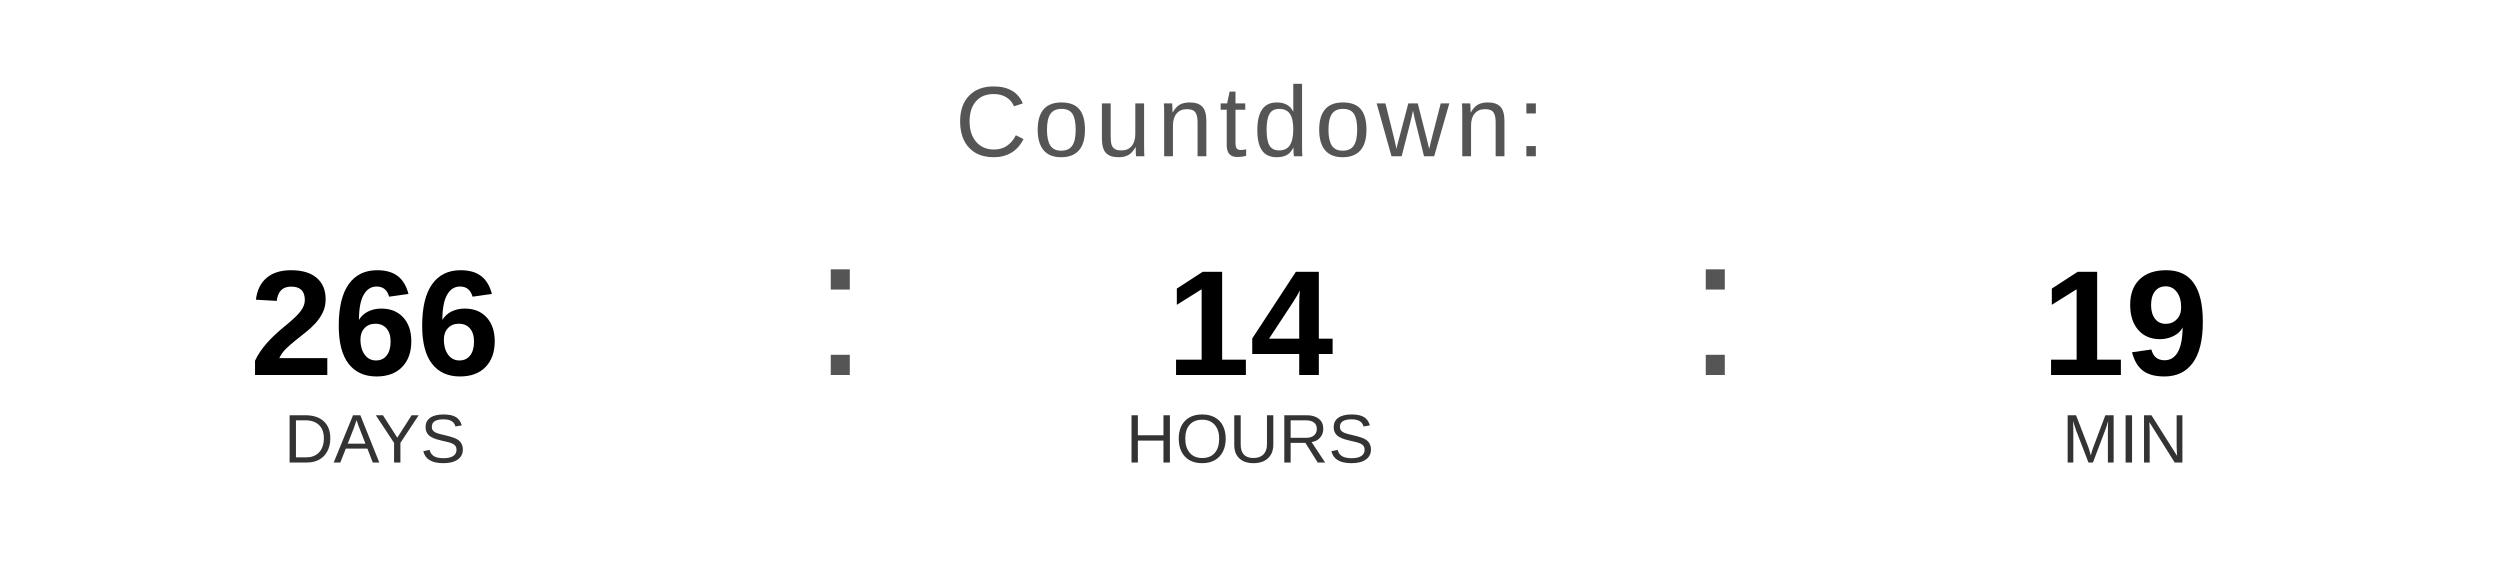
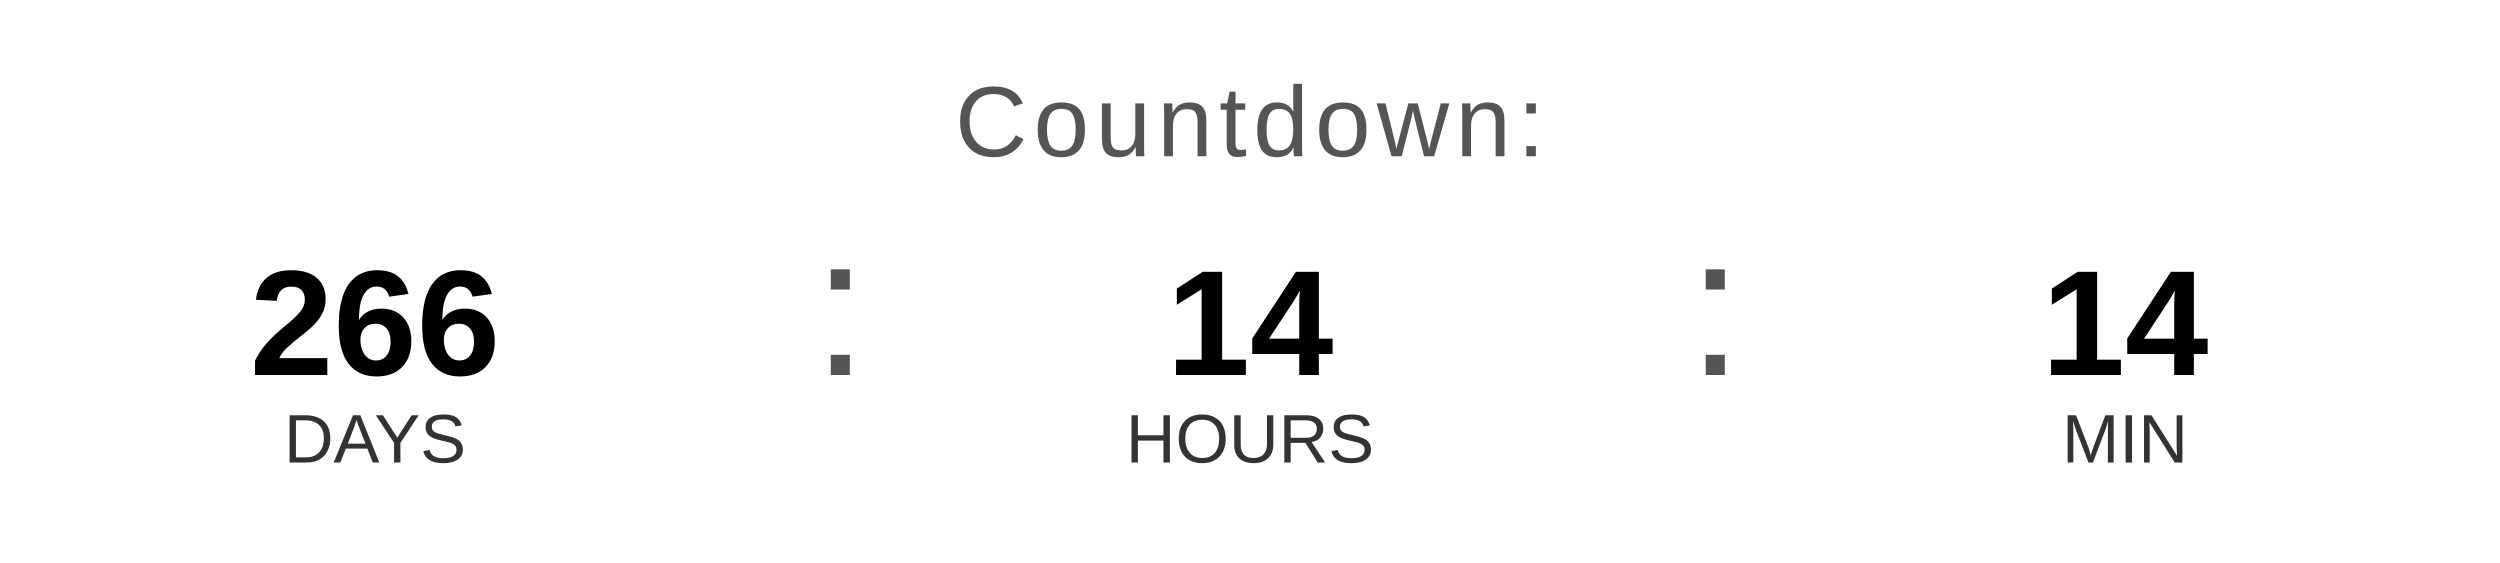
<svg xmlns="http://www.w3.org/2000/svg" width="400" height="90" viewBox="0 0 400 90">
  <text x="200" y="25" font-family="Arial, Helvetica, sans-serif" font-size="16" fill="#555555" text-anchor="middle" letter-spacing="1">
    Countdown:
  </text>
  <text x="60" y="60" font-family="Arial, Helvetica, sans-serif" font-size="24" font-weight="bold" fill="#000000" text-anchor="middle">266</text>
  <text x="60" y="74" font-family="Arial, Helvetica, sans-serif" font-size="11" fill="#333333" text-anchor="middle">DAYS</text>
  <text x="130" y="60" font-family="Arial, sans-serif" font-size="32" fill="#555555">:</text>
  <text x="200" y="60" font-family="Arial, Helvetica, sans-serif" font-size="24" font-weight="bold" fill="#000000" text-anchor="middle">14</text>
  <text x="200" y="74" font-family="Arial, Helvetica, sans-serif" font-size="11" fill="#333333" text-anchor="middle">HOURS</text>
  <text x="270" y="60" font-family="Arial, sans-serif" font-size="32" fill="#555555">:</text>
-   <text x="340" y="60" font-family="Arial, Helvetica, sans-serif" font-size="24" font-weight="bold" fill="#000000" text-anchor="middle">19</text>
+   <text x="340" y="60" font-family="Arial, Helvetica, sans-serif" font-size="24" font-weight="bold" fill="#000000" text-anchor="middle">14</text>
  <text x="340" y="74" font-family="Arial, Helvetica, sans-serif" font-size="11" fill="#333333" text-anchor="middle">MIN</text>
</svg>
